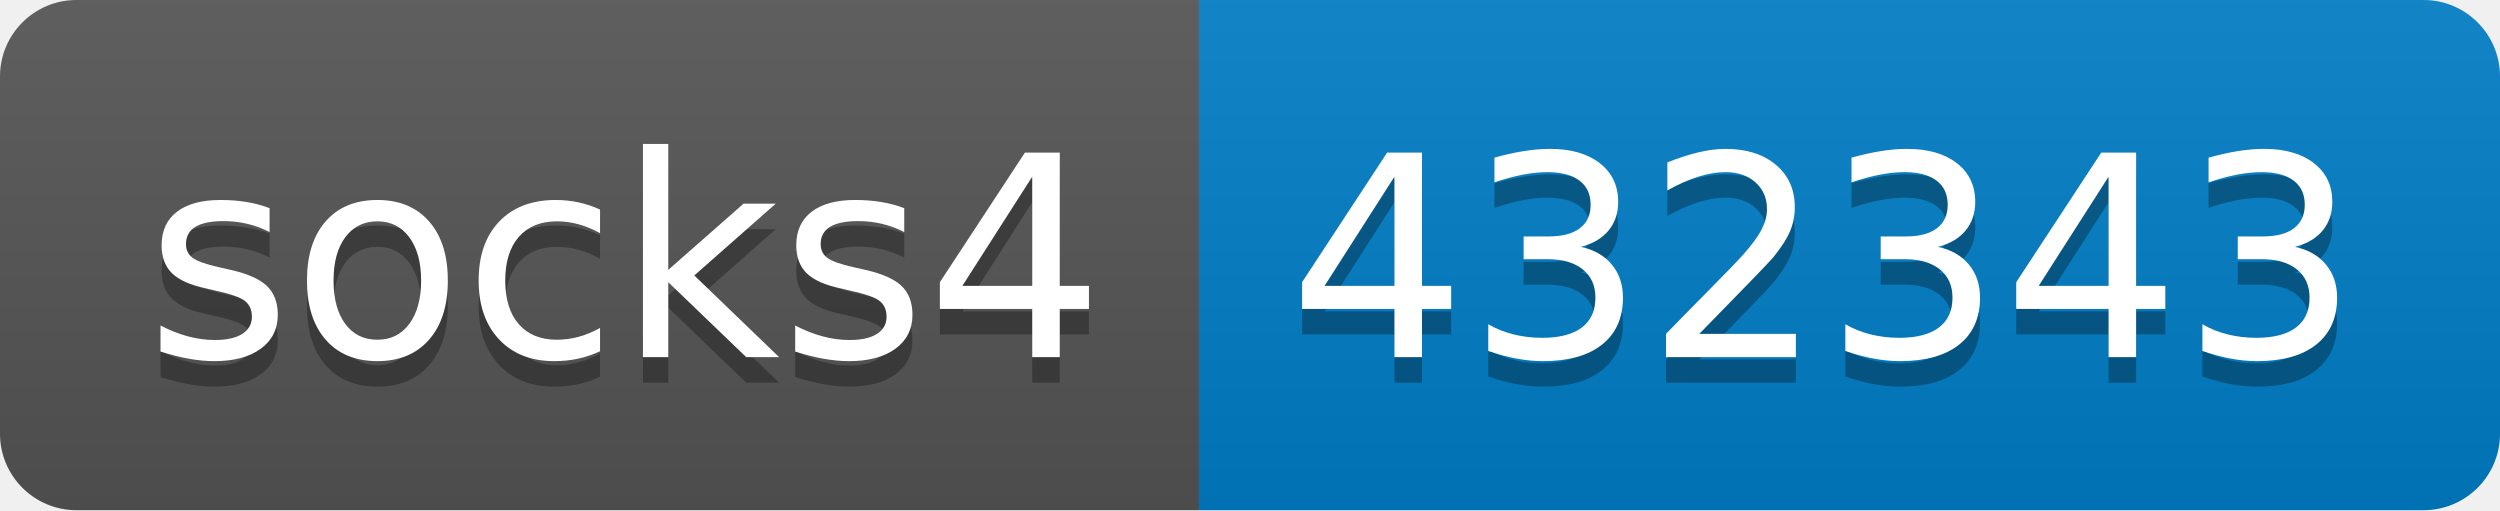
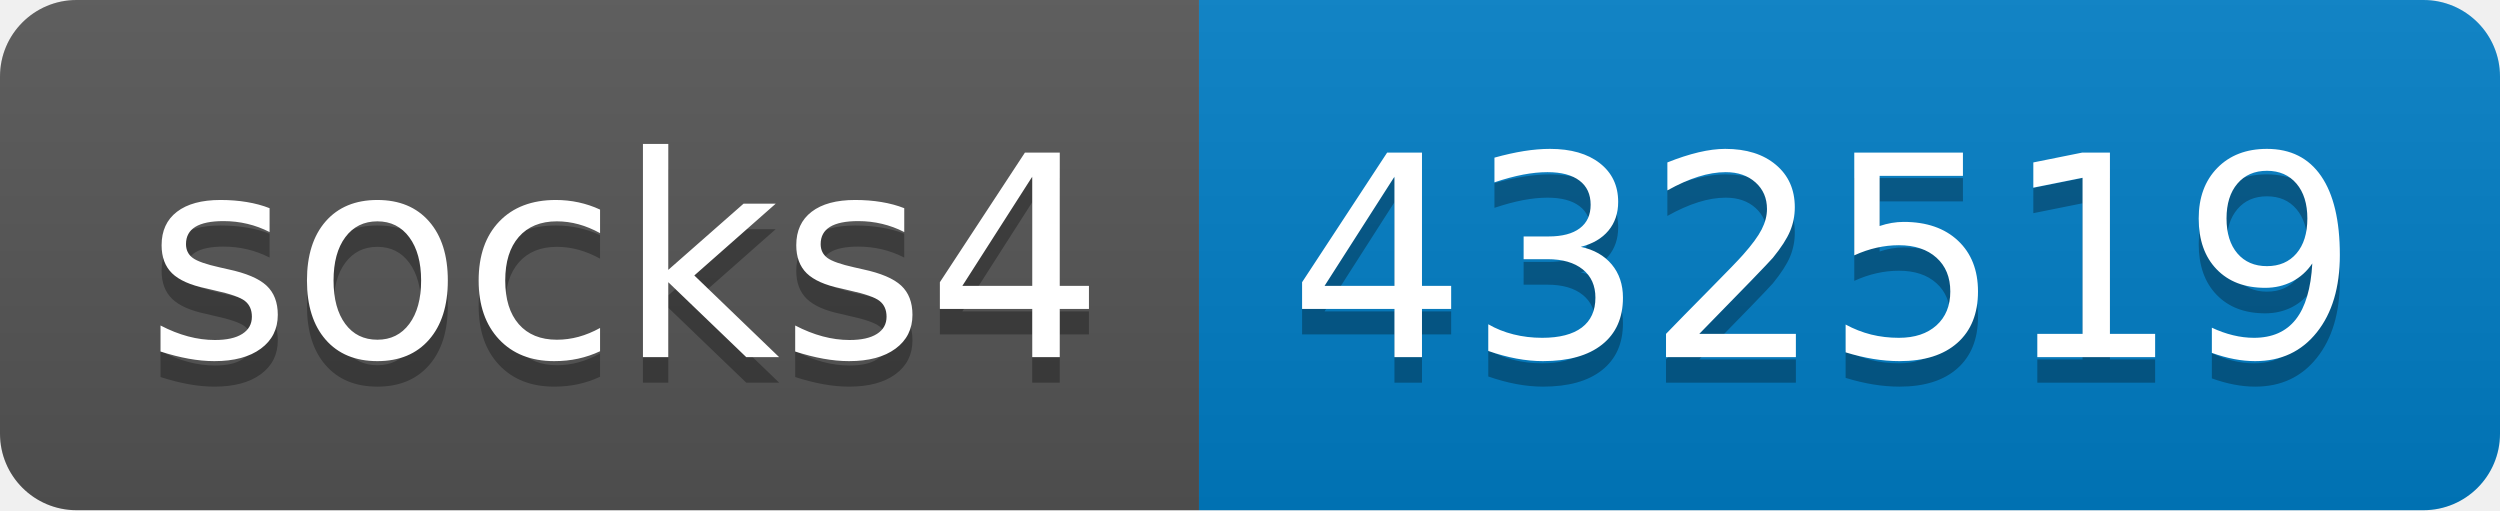
- <svg xmlns="http://www.w3.org/2000/svg" width="98" height="20" role="img" aria-label="socks4: 432343">
+ <svg xmlns="http://www.w3.org/2000/svg" width="98" height="20" role="img" aria-label="socks4: 432519">
  <linearGradient id="s" x2="0" y2="100%">
    <stop offset="0" stop-color="#bbb" stop-opacity=".1" />
    <stop offset="1" stop-opacity=".1" />
  </linearGradient>
  <clipPath id="r">
    <rect width="98" height="20" rx="3" fill="#fff" />
  </clipPath>
  <g clip-path="url(#r)">
    <rect width="47" height="20" fill="#555" />
    <rect x="47" width="51" height="20" fill="#007ec6" />
    <rect width="98" height="20" fill="url(#s)" />
  </g>
  <g fill="#fff" text-anchor="middle" font-family="Verdana,Geneva,DejaVu Sans,sans-serif" text-rendering="geometricPrecision" font-size="110">
    <text aria-hidden="true" x="245" y="150" fill="#010101" fill-opacity=".3" transform="scale(.1)" textLength="370">socks4</text>
    <text x="245" y="140" transform="scale(.1)" fill="#fff" textLength="370">socks4</text>
-     <text aria-hidden="true" x="715" y="150" fill="#010101" fill-opacity=".3" transform="scale(.1)" textLength="410">432343</text>
-     <text x="715" y="140" transform="scale(.1)" fill="#fff" textLength="410">432343</text>
+     <text aria-hidden="true" x="715" y="150" fill="#010101" fill-opacity=".3" transform="scale(.1)" textLength="410">432519</text>
+     <text x="715" y="140" transform="scale(.1)" fill="#fff" textLength="410">432519</text>
  </g>
</svg>
